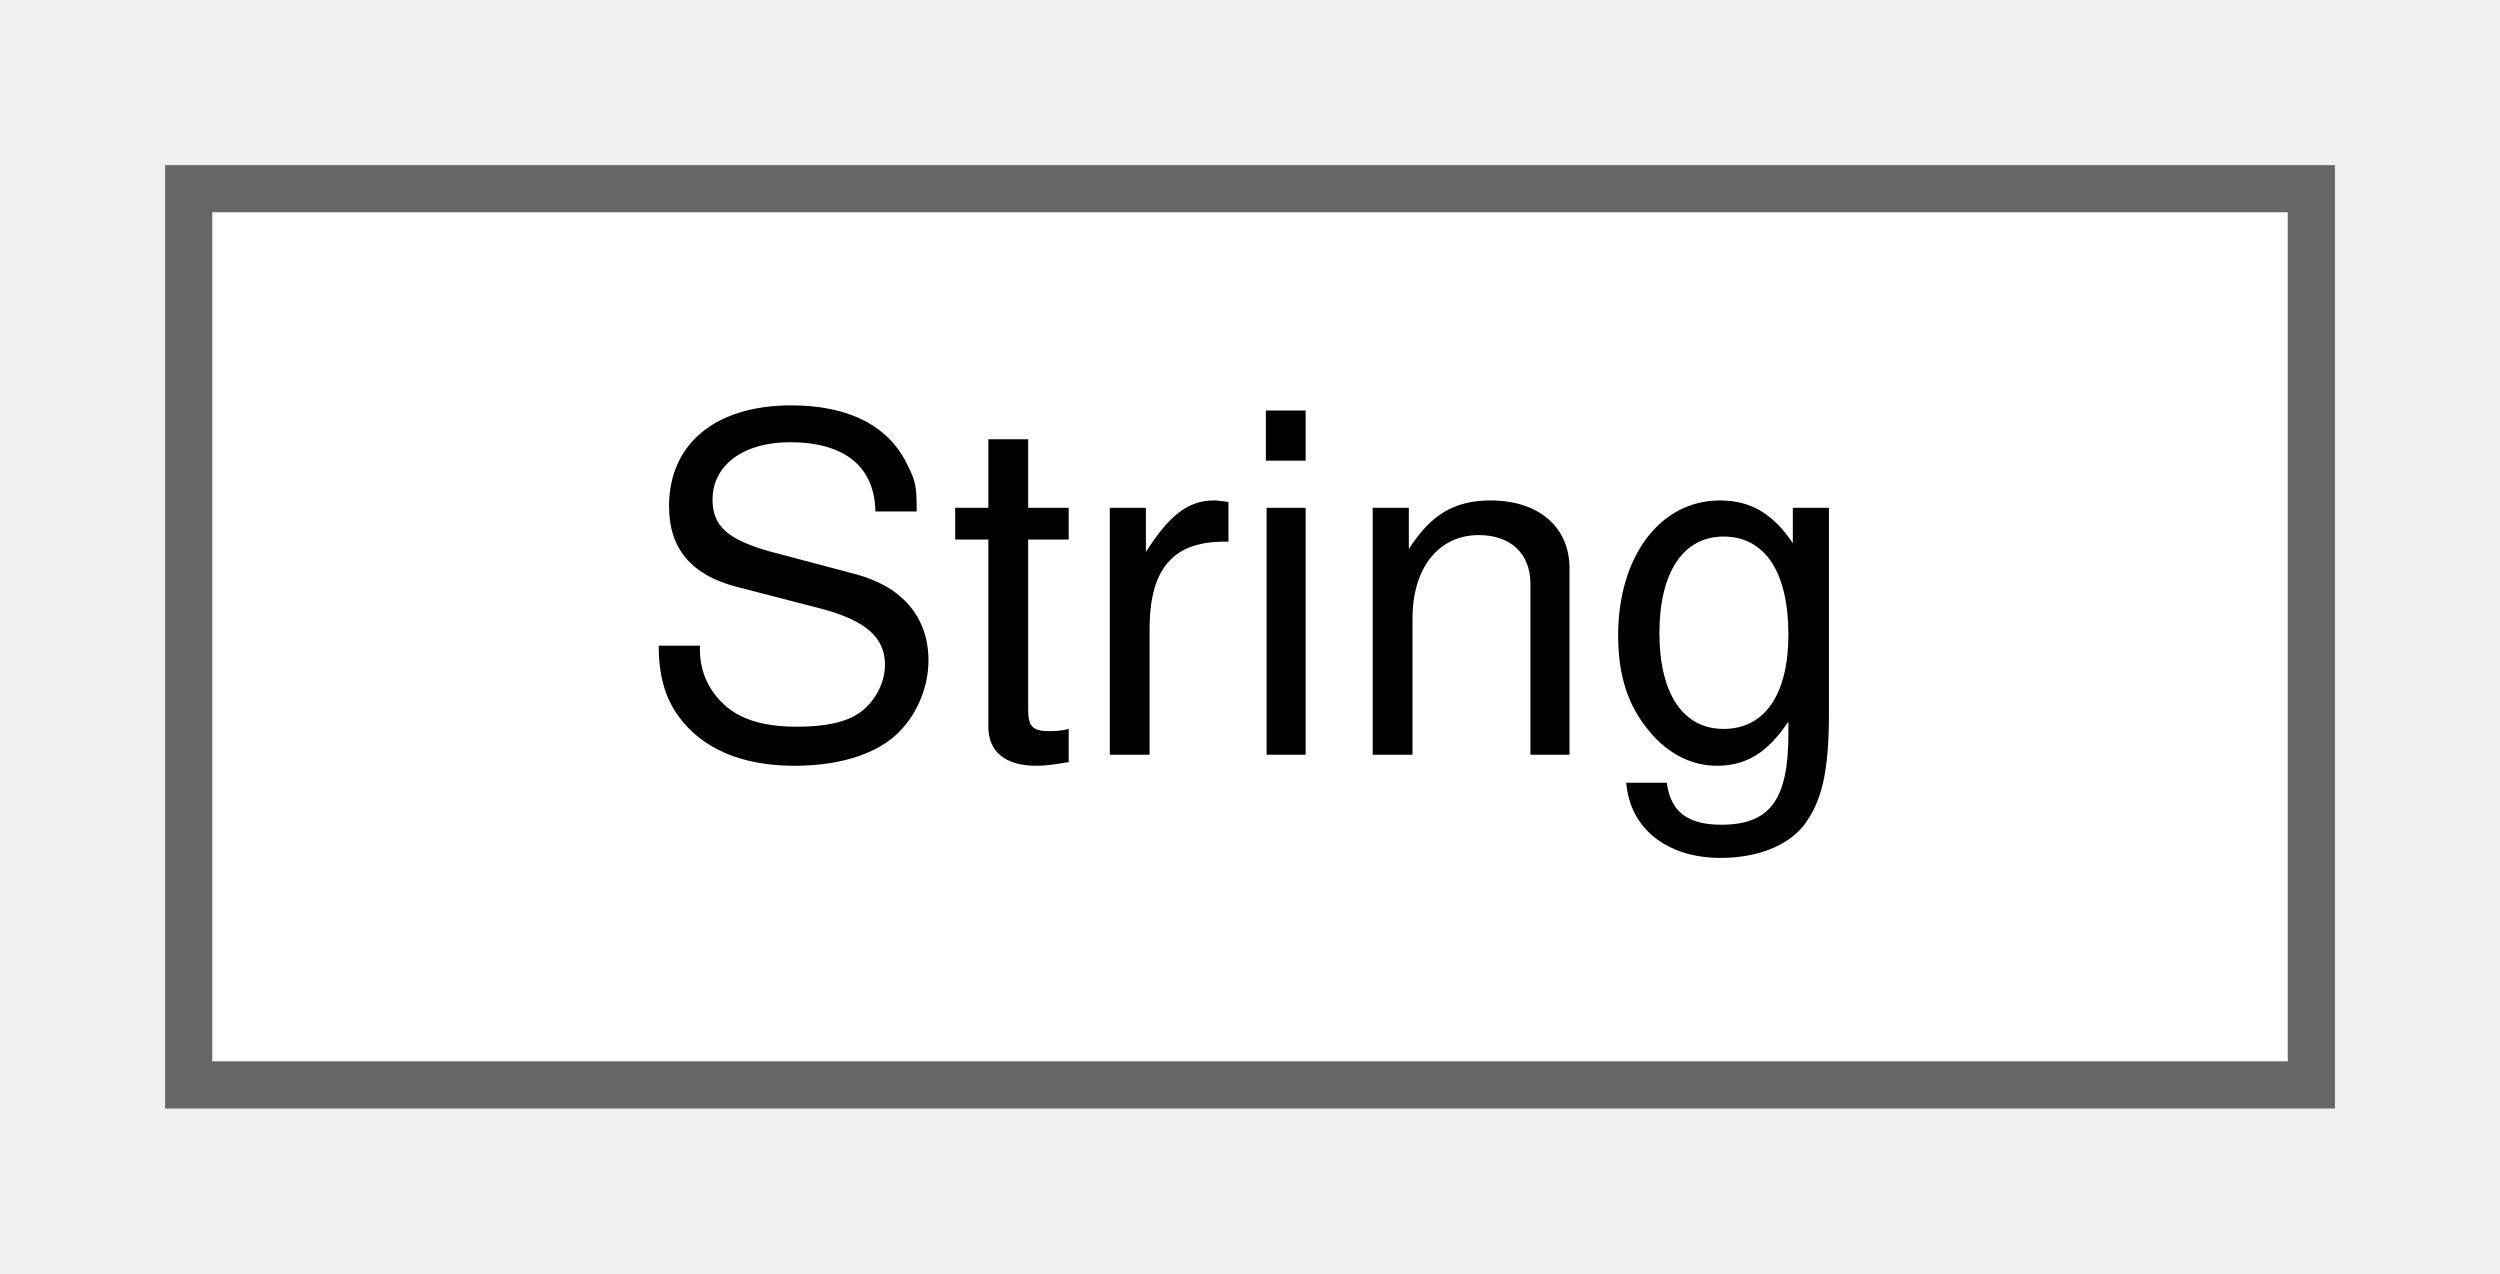
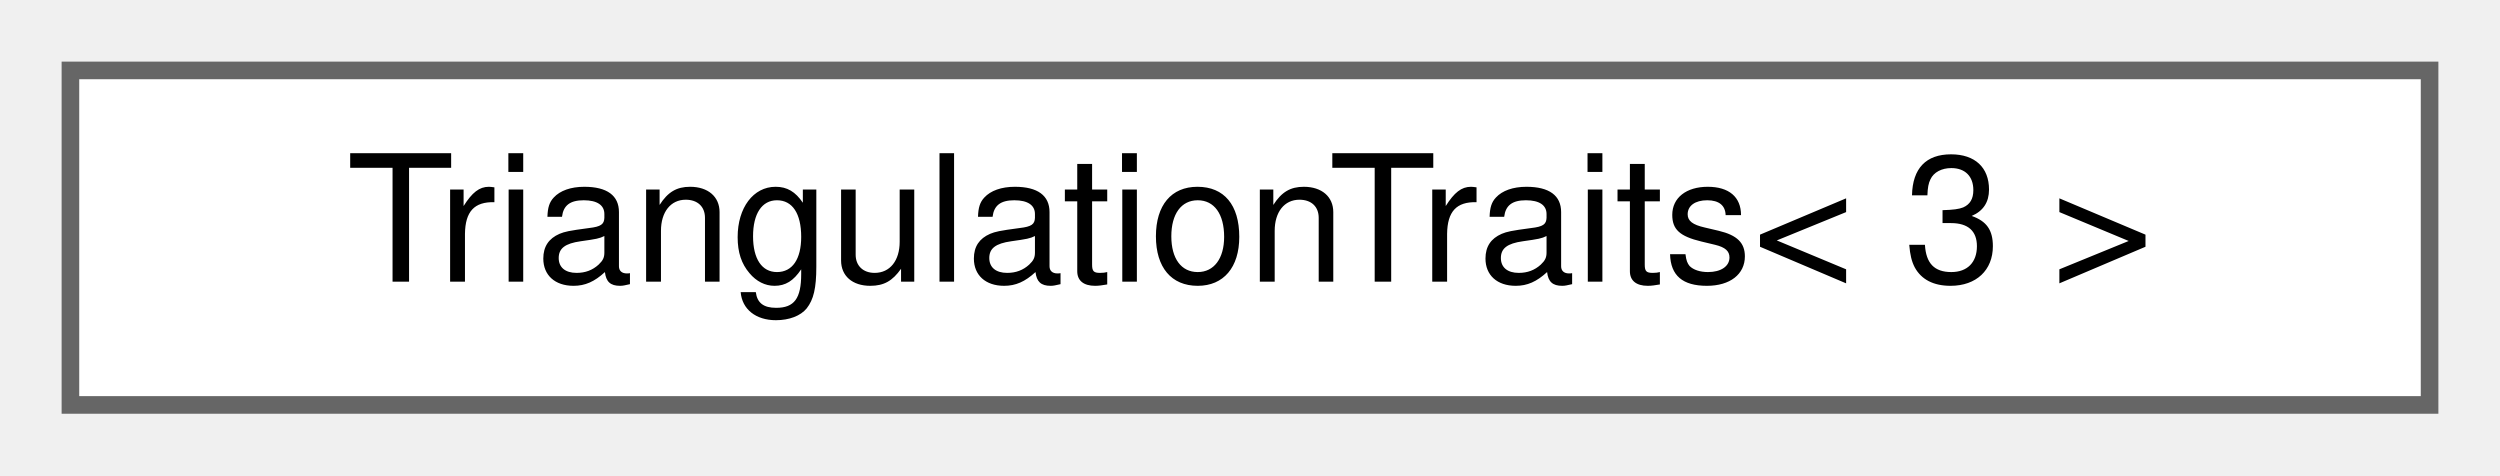
- <svg xmlns="http://www.w3.org/2000/svg" xmlns:xlink="http://www.w3.org/1999/xlink" width="53pt" height="27pt" viewBox="0.00 0.00 53.00 27.00">
+ <svg xmlns="http://www.w3.org/2000/svg" xmlns:xlink="http://www.w3.org/1999/xlink" width="142pt" height="27pt" viewBox="0.00 0.00 142.00 27.00">
  <g id="graph0" class="graph" transform="scale(1 1) rotate(0) translate(4 23)">
    <g id="node1" class="node">
      <g id="a_node1">
-         <a xlink:href="class_string.html" target="_top" xlink:title=" ">
-           <polygon fill="white" stroke="#666666" points="45,-19 0,-19 0,0 45,0 45,-19" />
-           <text text-anchor="middle" x="22.5" y="-7" font-family="Helvetica,sans-Serif" font-size="10.00">String</text>
+         <a xlink:href="struct_triangulation_traits_3_013_01_4.html" target="_top" xlink:title=" ">
+           <polygon fill="white" stroke="#666666" points="134,-19 0,-19 0,0 134,0 134,-19" />
+           <text text-anchor="middle" x="67" y="-7" font-family="Helvetica,sans-Serif" font-size="10.00">TriangulationTraits&lt; 3 &gt;</text>
        </a>
      </g>
    </g>
  </g>
</svg>
